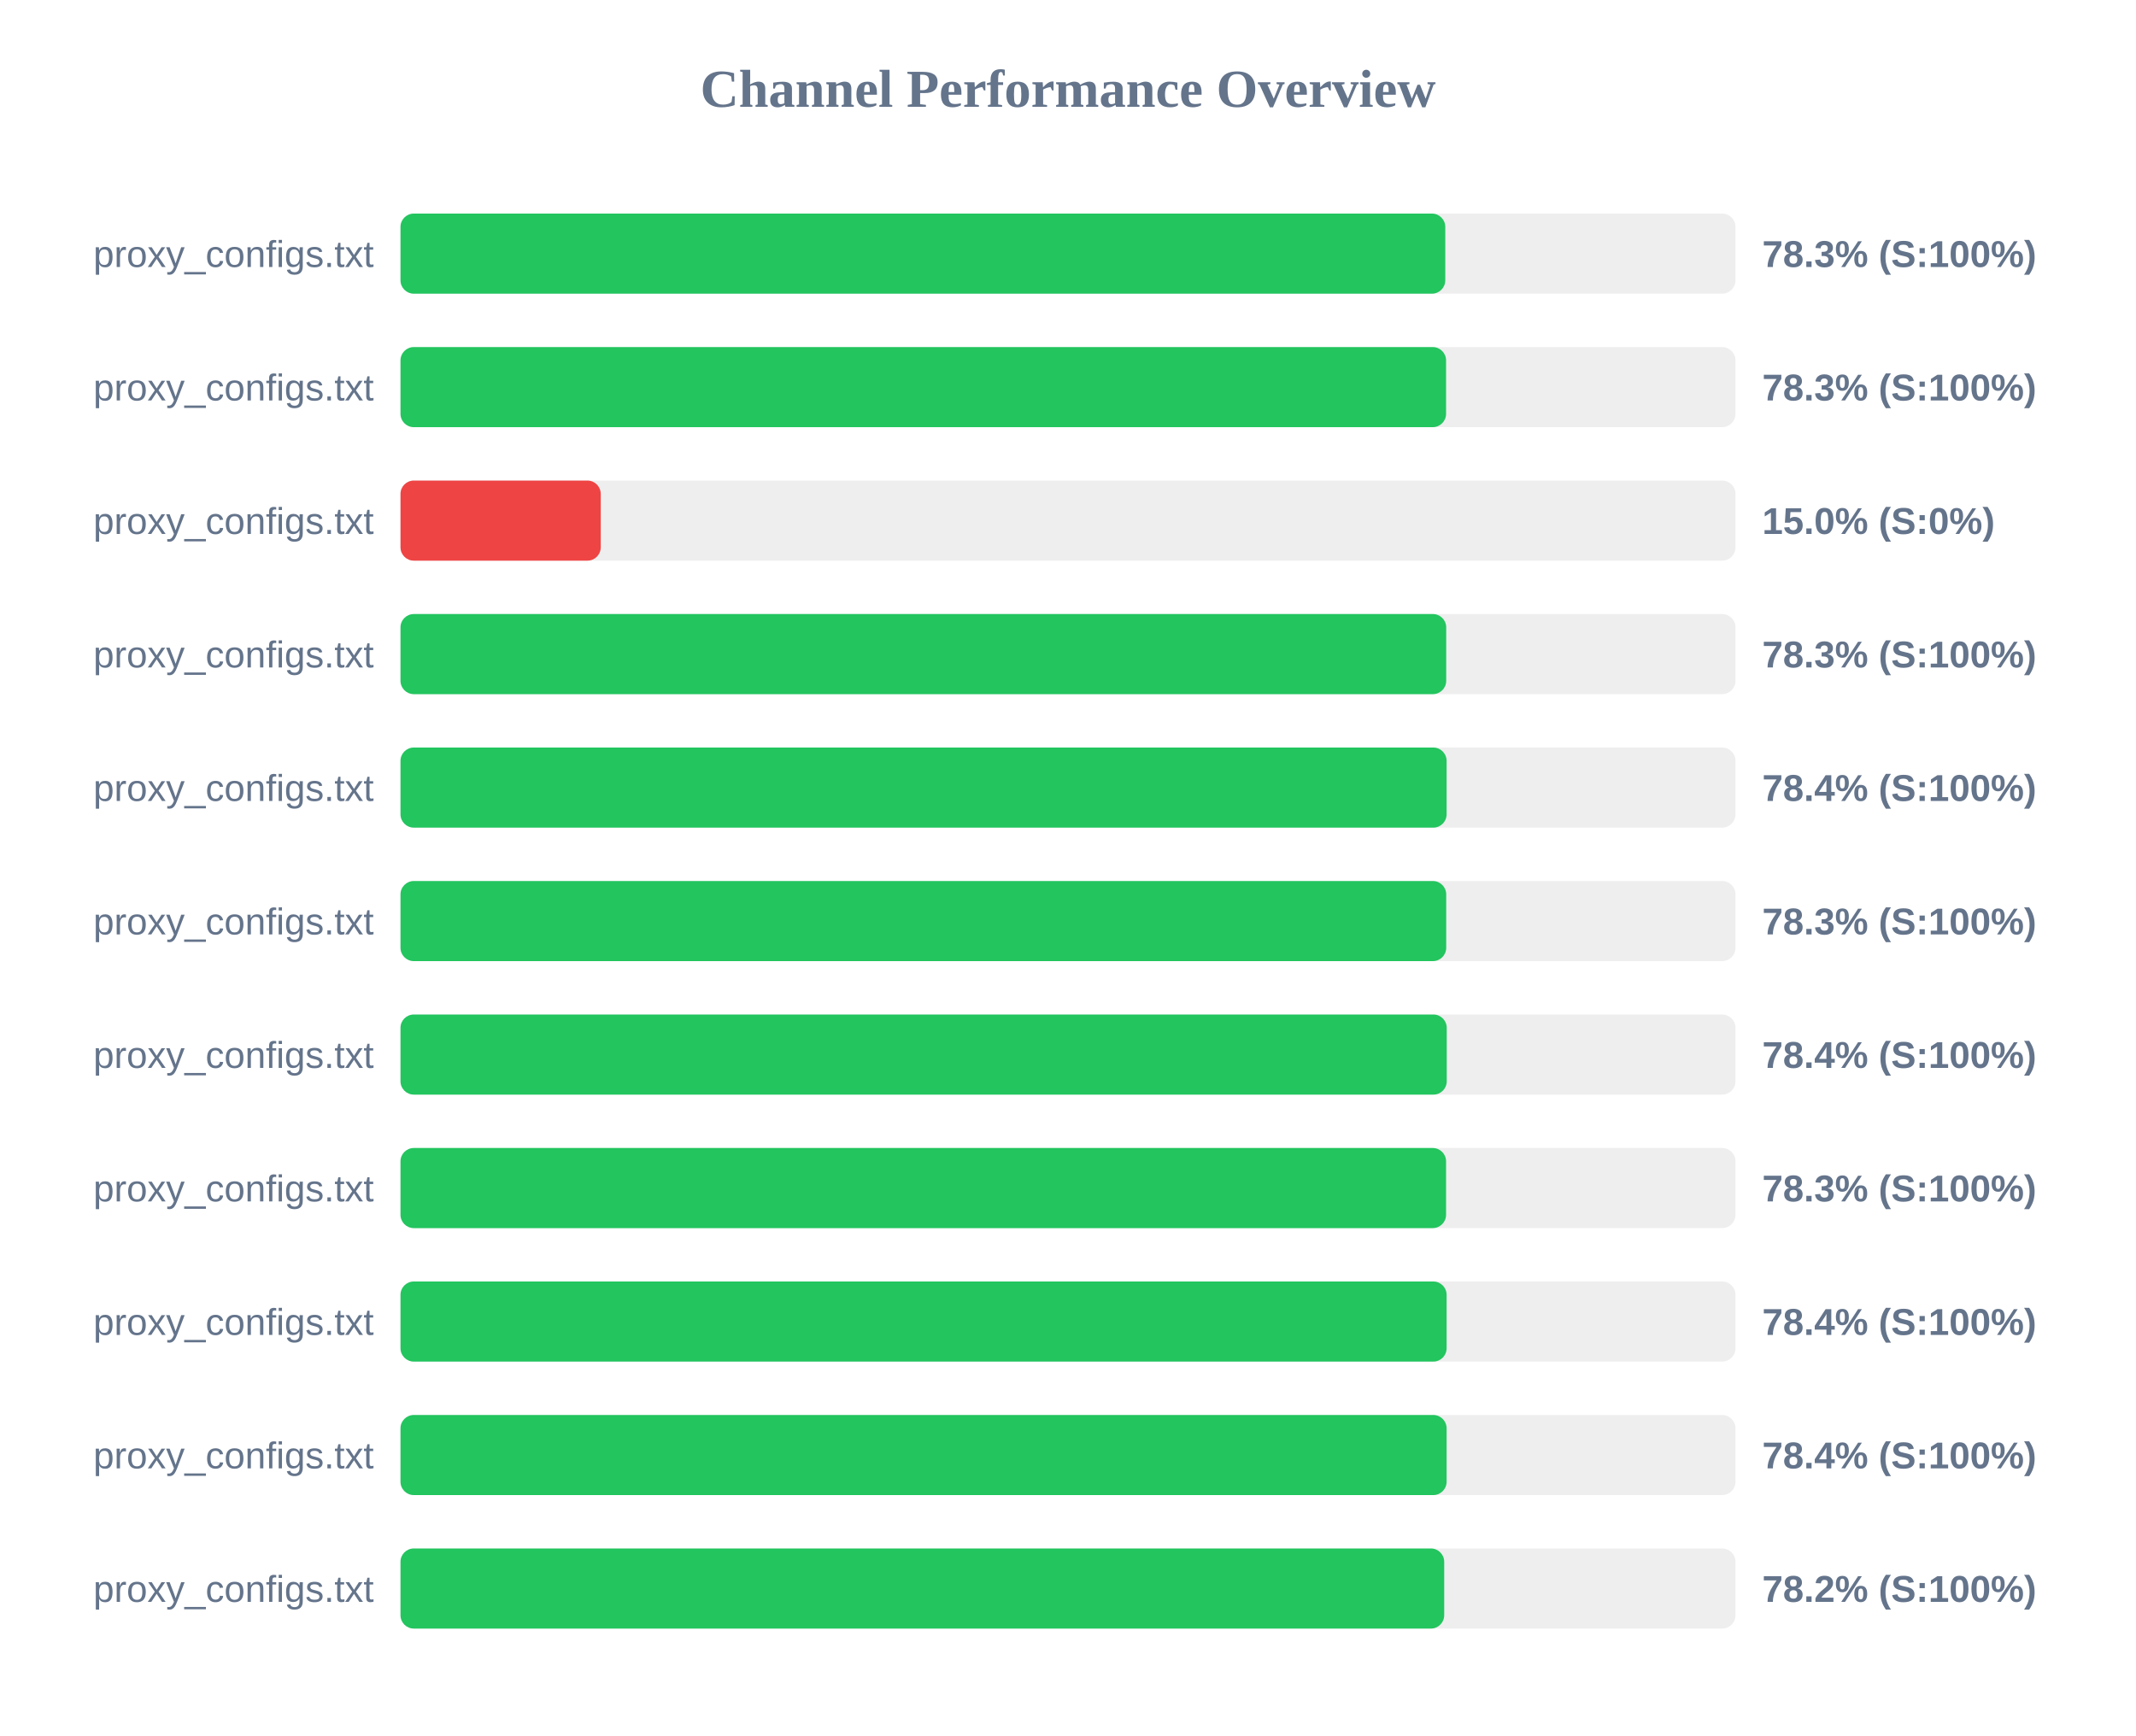
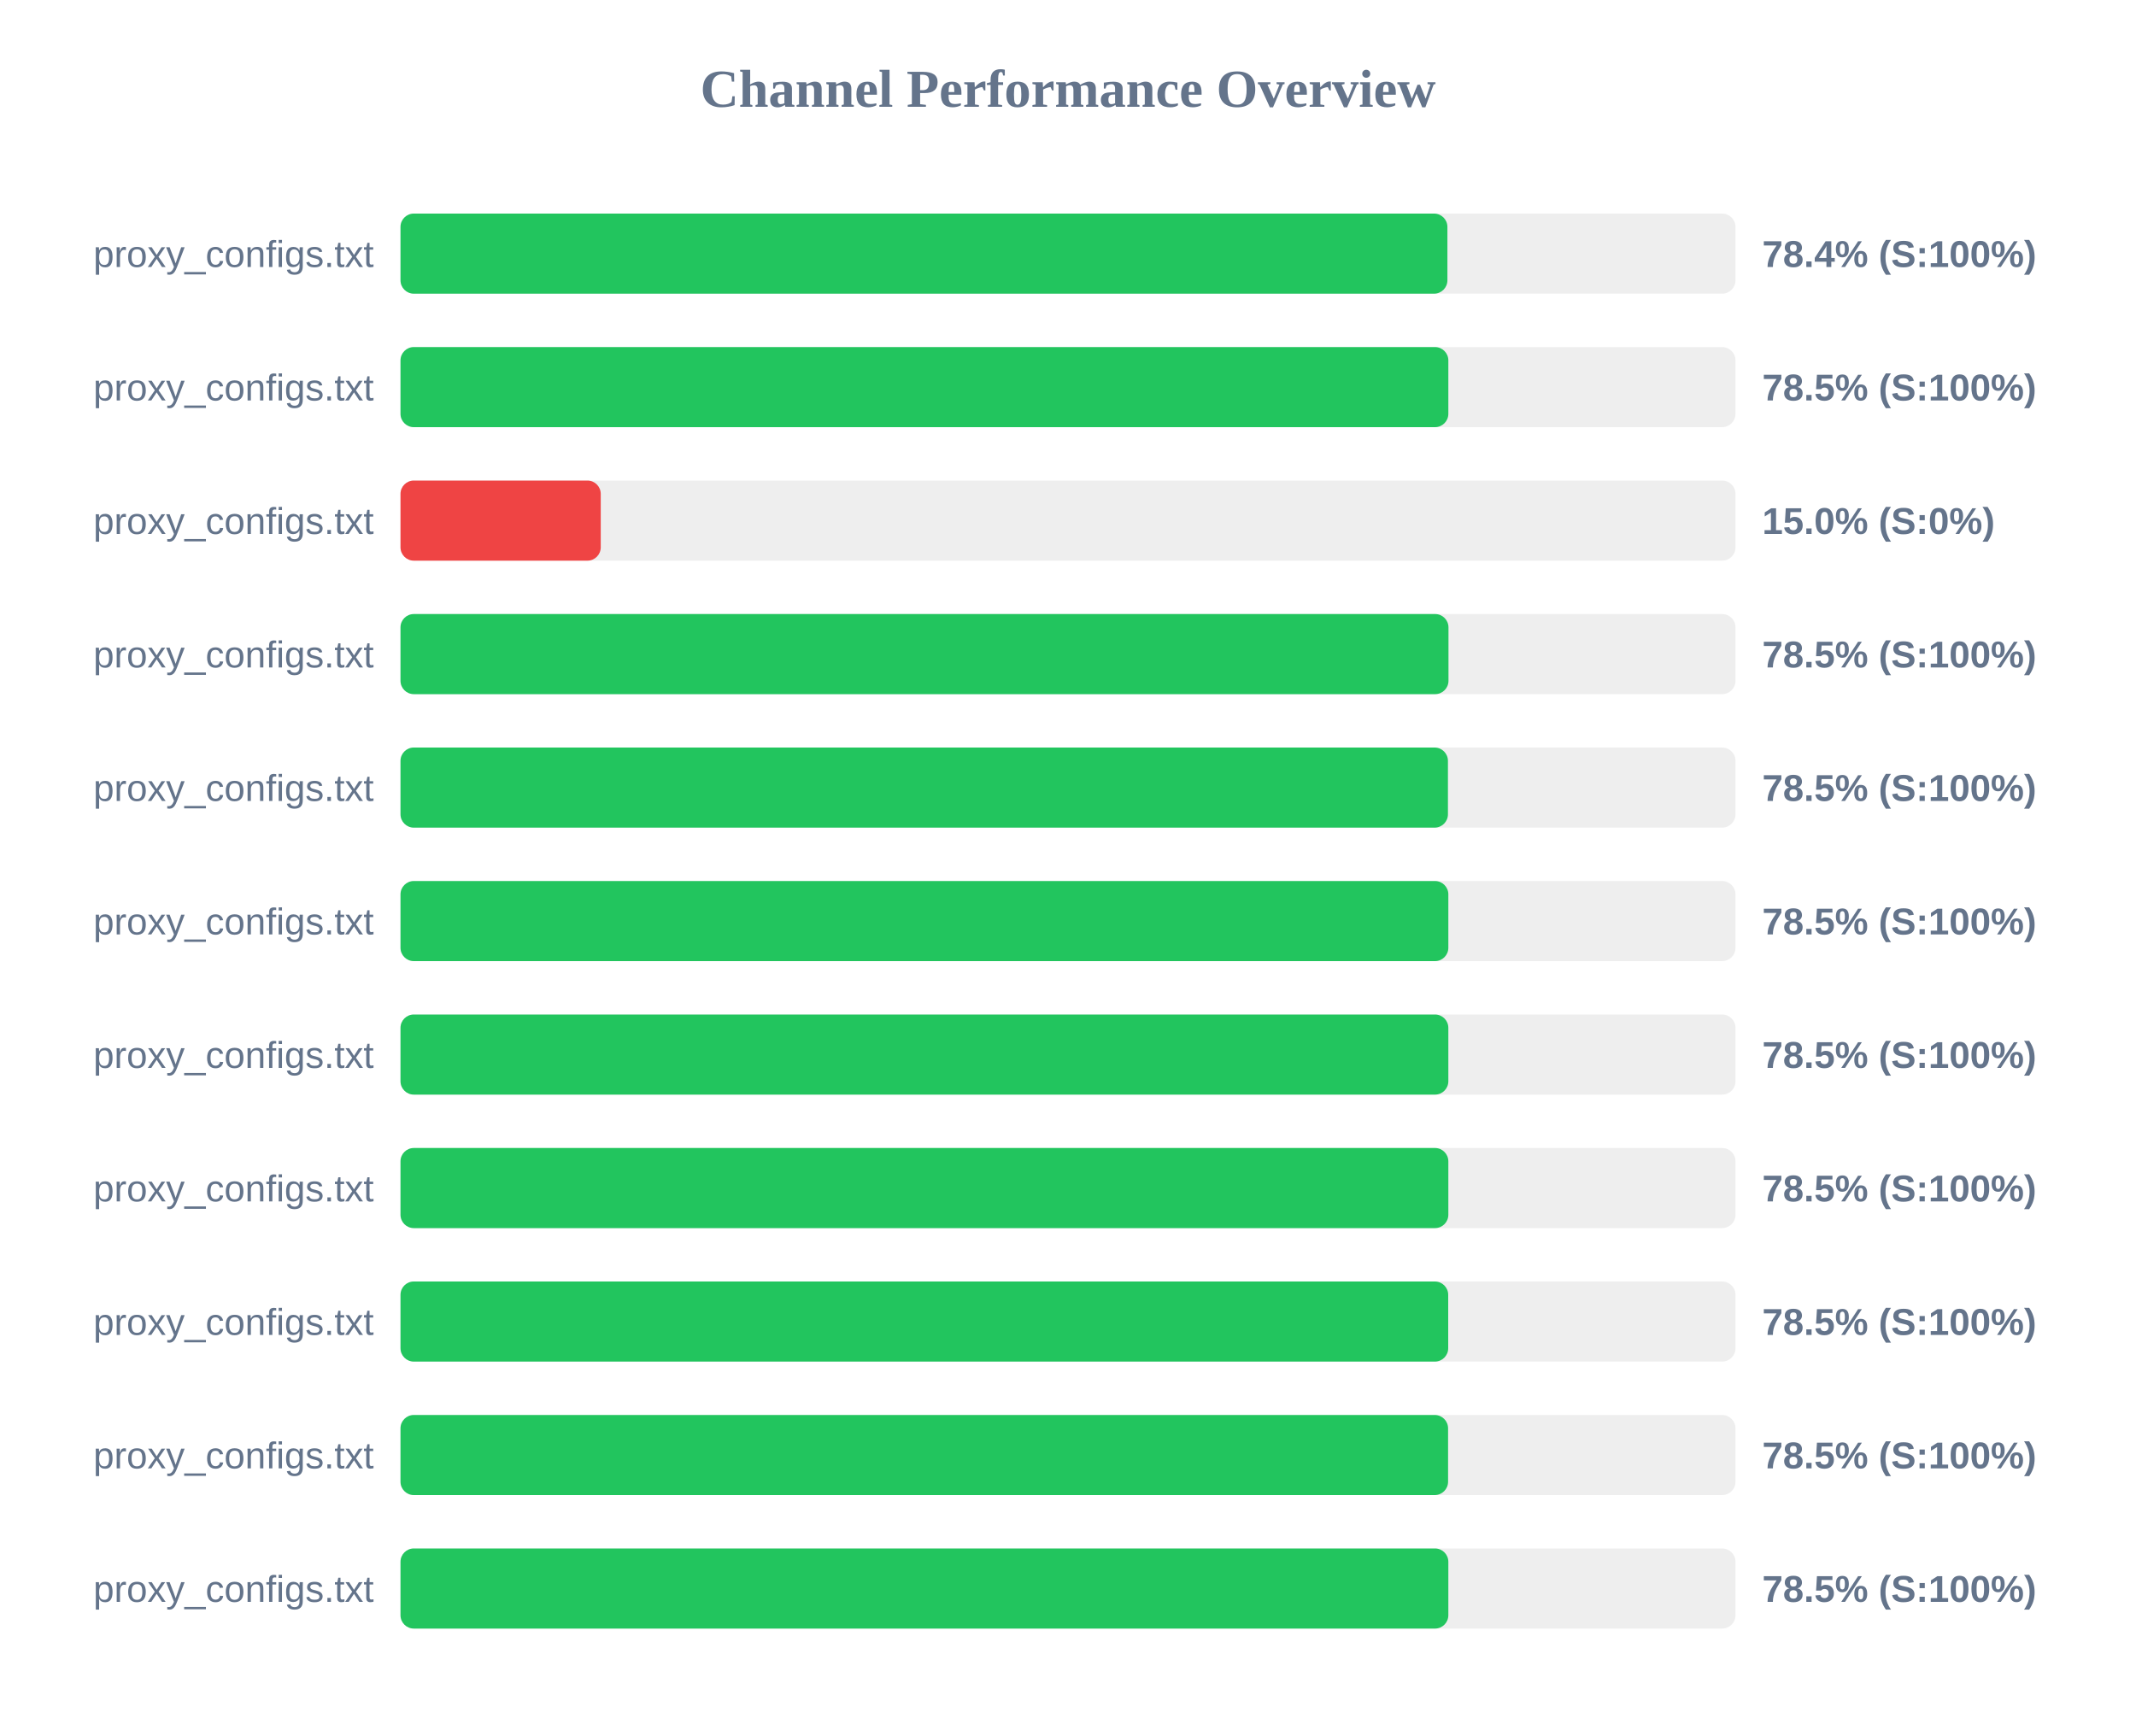
<svg xmlns="http://www.w3.org/2000/svg" width="800" height="650" version="1.1">
  <style>
        .row { font: 14px Arial; fill: #64748b; }
        .score { font: bold 14px Arial; fill: #64748b; }
    </style>
  <text x="400" y="40" text-anchor="middle" font-size="20px" font-weight="bold" fill="#64748b">Channel Performance Overview</text>
  <rect x="150" y="80" width="500" height="30" fill="#eee" rx="5" />
-   <rect x="150" y="80" width="391.3" height="30" fill="#22c55e" rx="5" />
+   <rect x="150" y="80" width="392.1" height="30" fill="#22c55e" rx="5" />
  <text x="140" y="100" text-anchor="end" class="row">proxy_configs.txt</text>
-   <text x="660" y="100" text-anchor="start" class="score">78.3% (S:100%)</text>
+   <text x="660" y="100" text-anchor="start" class="score">78.4% (S:100%)</text>
  <rect x="150" y="130" width="500" height="30" fill="#eee" rx="5" />
-   <rect x="150" y="130" width="391.6" height="30" fill="#22c55e" rx="5" />
+   <rect x="150" y="130" width="392.45" height="30" fill="#22c55e" rx="5" />
  <text x="140" y="150" text-anchor="end" class="row">proxy_configs.txt</text>
-   <text x="660" y="150" text-anchor="start" class="score">78.3% (S:100%)</text>
+   <text x="660" y="150" text-anchor="start" class="score">78.5% (S:100%)</text>
  <rect x="150" y="180" width="500" height="30" fill="#eee" rx="5" />
  <rect x="150" y="180" width="75.0" height="30" fill="#ef4444" rx="5" />
  <text x="140" y="200" text-anchor="end" class="row">proxy_configs.txt</text>
  <text x="660" y="200" text-anchor="start" class="score">15.0% (S:0%)</text>
  <rect x="150" y="230" width="500" height="30" fill="#eee" rx="5" />
-   <rect x="150" y="230" width="391.65" height="30" fill="#22c55e" rx="5" />
+   <rect x="150" y="230" width="392.5" height="30" fill="#22c55e" rx="5" />
  <text x="140" y="250" text-anchor="end" class="row">proxy_configs.txt</text>
-   <text x="660" y="250" text-anchor="start" class="score">78.3% (S:100%)</text>
+   <text x="660" y="250" text-anchor="start" class="score">78.5% (S:100%)</text>
  <rect x="150" y="280" width="500" height="30" fill="#eee" rx="5" />
-   <rect x="150" y="280" width="391.8" height="30" fill="#22c55e" rx="5" />
+   <rect x="150" y="280" width="392.3" height="30" fill="#22c55e" rx="5" />
  <text x="140" y="300" text-anchor="end" class="row">proxy_configs.txt</text>
-   <text x="660" y="300" text-anchor="start" class="score">78.4% (S:100%)</text>
+   <text x="660" y="300" text-anchor="start" class="score">78.5% (S:100%)</text>
  <rect x="150" y="330" width="500" height="30" fill="#eee" rx="5" />
-   <rect x="150" y="330" width="391.65" height="30" fill="#22c55e" rx="5" />
+   <rect x="150" y="330" width="392.45" height="30" fill="#22c55e" rx="5" />
  <text x="140" y="350" text-anchor="end" class="row">proxy_configs.txt</text>
-   <text x="660" y="350" text-anchor="start" class="score">78.3% (S:100%)</text>
+   <text x="660" y="350" text-anchor="start" class="score">78.5% (S:100%)</text>
  <rect x="150" y="380" width="500" height="30" fill="#eee" rx="5" />
-   <rect x="150" y="380" width="391.85" height="30" fill="#22c55e" rx="5" />
+   <rect x="150" y="380" width="392.45" height="30" fill="#22c55e" rx="5" />
  <text x="140" y="400" text-anchor="end" class="row">proxy_configs.txt</text>
-   <text x="660" y="400" text-anchor="start" class="score">78.4% (S:100%)</text>
+   <text x="660" y="400" text-anchor="start" class="score">78.5% (S:100%)</text>
  <rect x="150" y="430" width="500" height="30" fill="#eee" rx="5" />
-   <rect x="150" y="430" width="391.6" height="30" fill="#22c55e" rx="5" />
+   <rect x="150" y="430" width="392.45" height="30" fill="#22c55e" rx="5" />
  <text x="140" y="450" text-anchor="end" class="row">proxy_configs.txt</text>
-   <text x="660" y="450" text-anchor="start" class="score">78.3% (S:100%)</text>
+   <text x="660" y="450" text-anchor="start" class="score">78.5% (S:100%)</text>
  <rect x="150" y="480" width="500" height="30" fill="#eee" rx="5" />
-   <rect x="150" y="480" width="391.8" height="30" fill="#22c55e" rx="5" />
+   <rect x="150" y="480" width="392.4" height="30" fill="#22c55e" rx="5" />
  <text x="140" y="500" text-anchor="end" class="row">proxy_configs.txt</text>
-   <text x="660" y="500" text-anchor="start" class="score">78.4% (S:100%)</text>
+   <text x="660" y="500" text-anchor="start" class="score">78.5% (S:100%)</text>
  <rect x="150" y="530" width="500" height="30" fill="#eee" rx="5" />
-   <rect x="150" y="530" width="391.8" height="30" fill="#22c55e" rx="5" />
+   <rect x="150" y="530" width="392.35" height="30" fill="#22c55e" rx="5" />
  <text x="140" y="550" text-anchor="end" class="row">proxy_configs.txt</text>
-   <text x="660" y="550" text-anchor="start" class="score">78.4% (S:100%)</text>
+   <text x="660" y="550" text-anchor="start" class="score">78.5% (S:100%)</text>
  <rect x="150" y="580" width="500" height="30" fill="#eee" rx="5" />
-   <rect x="150" y="580" width="390.9" height="30" fill="#22c55e" rx="5" />
+   <rect x="150" y="580" width="392.45" height="30" fill="#22c55e" rx="5" />
  <text x="140" y="600" text-anchor="end" class="row">proxy_configs.txt</text>
-   <text x="660" y="600" text-anchor="start" class="score">78.2% (S:100%)</text>
+   <text x="660" y="600" text-anchor="start" class="score">78.5% (S:100%)</text>
</svg>
